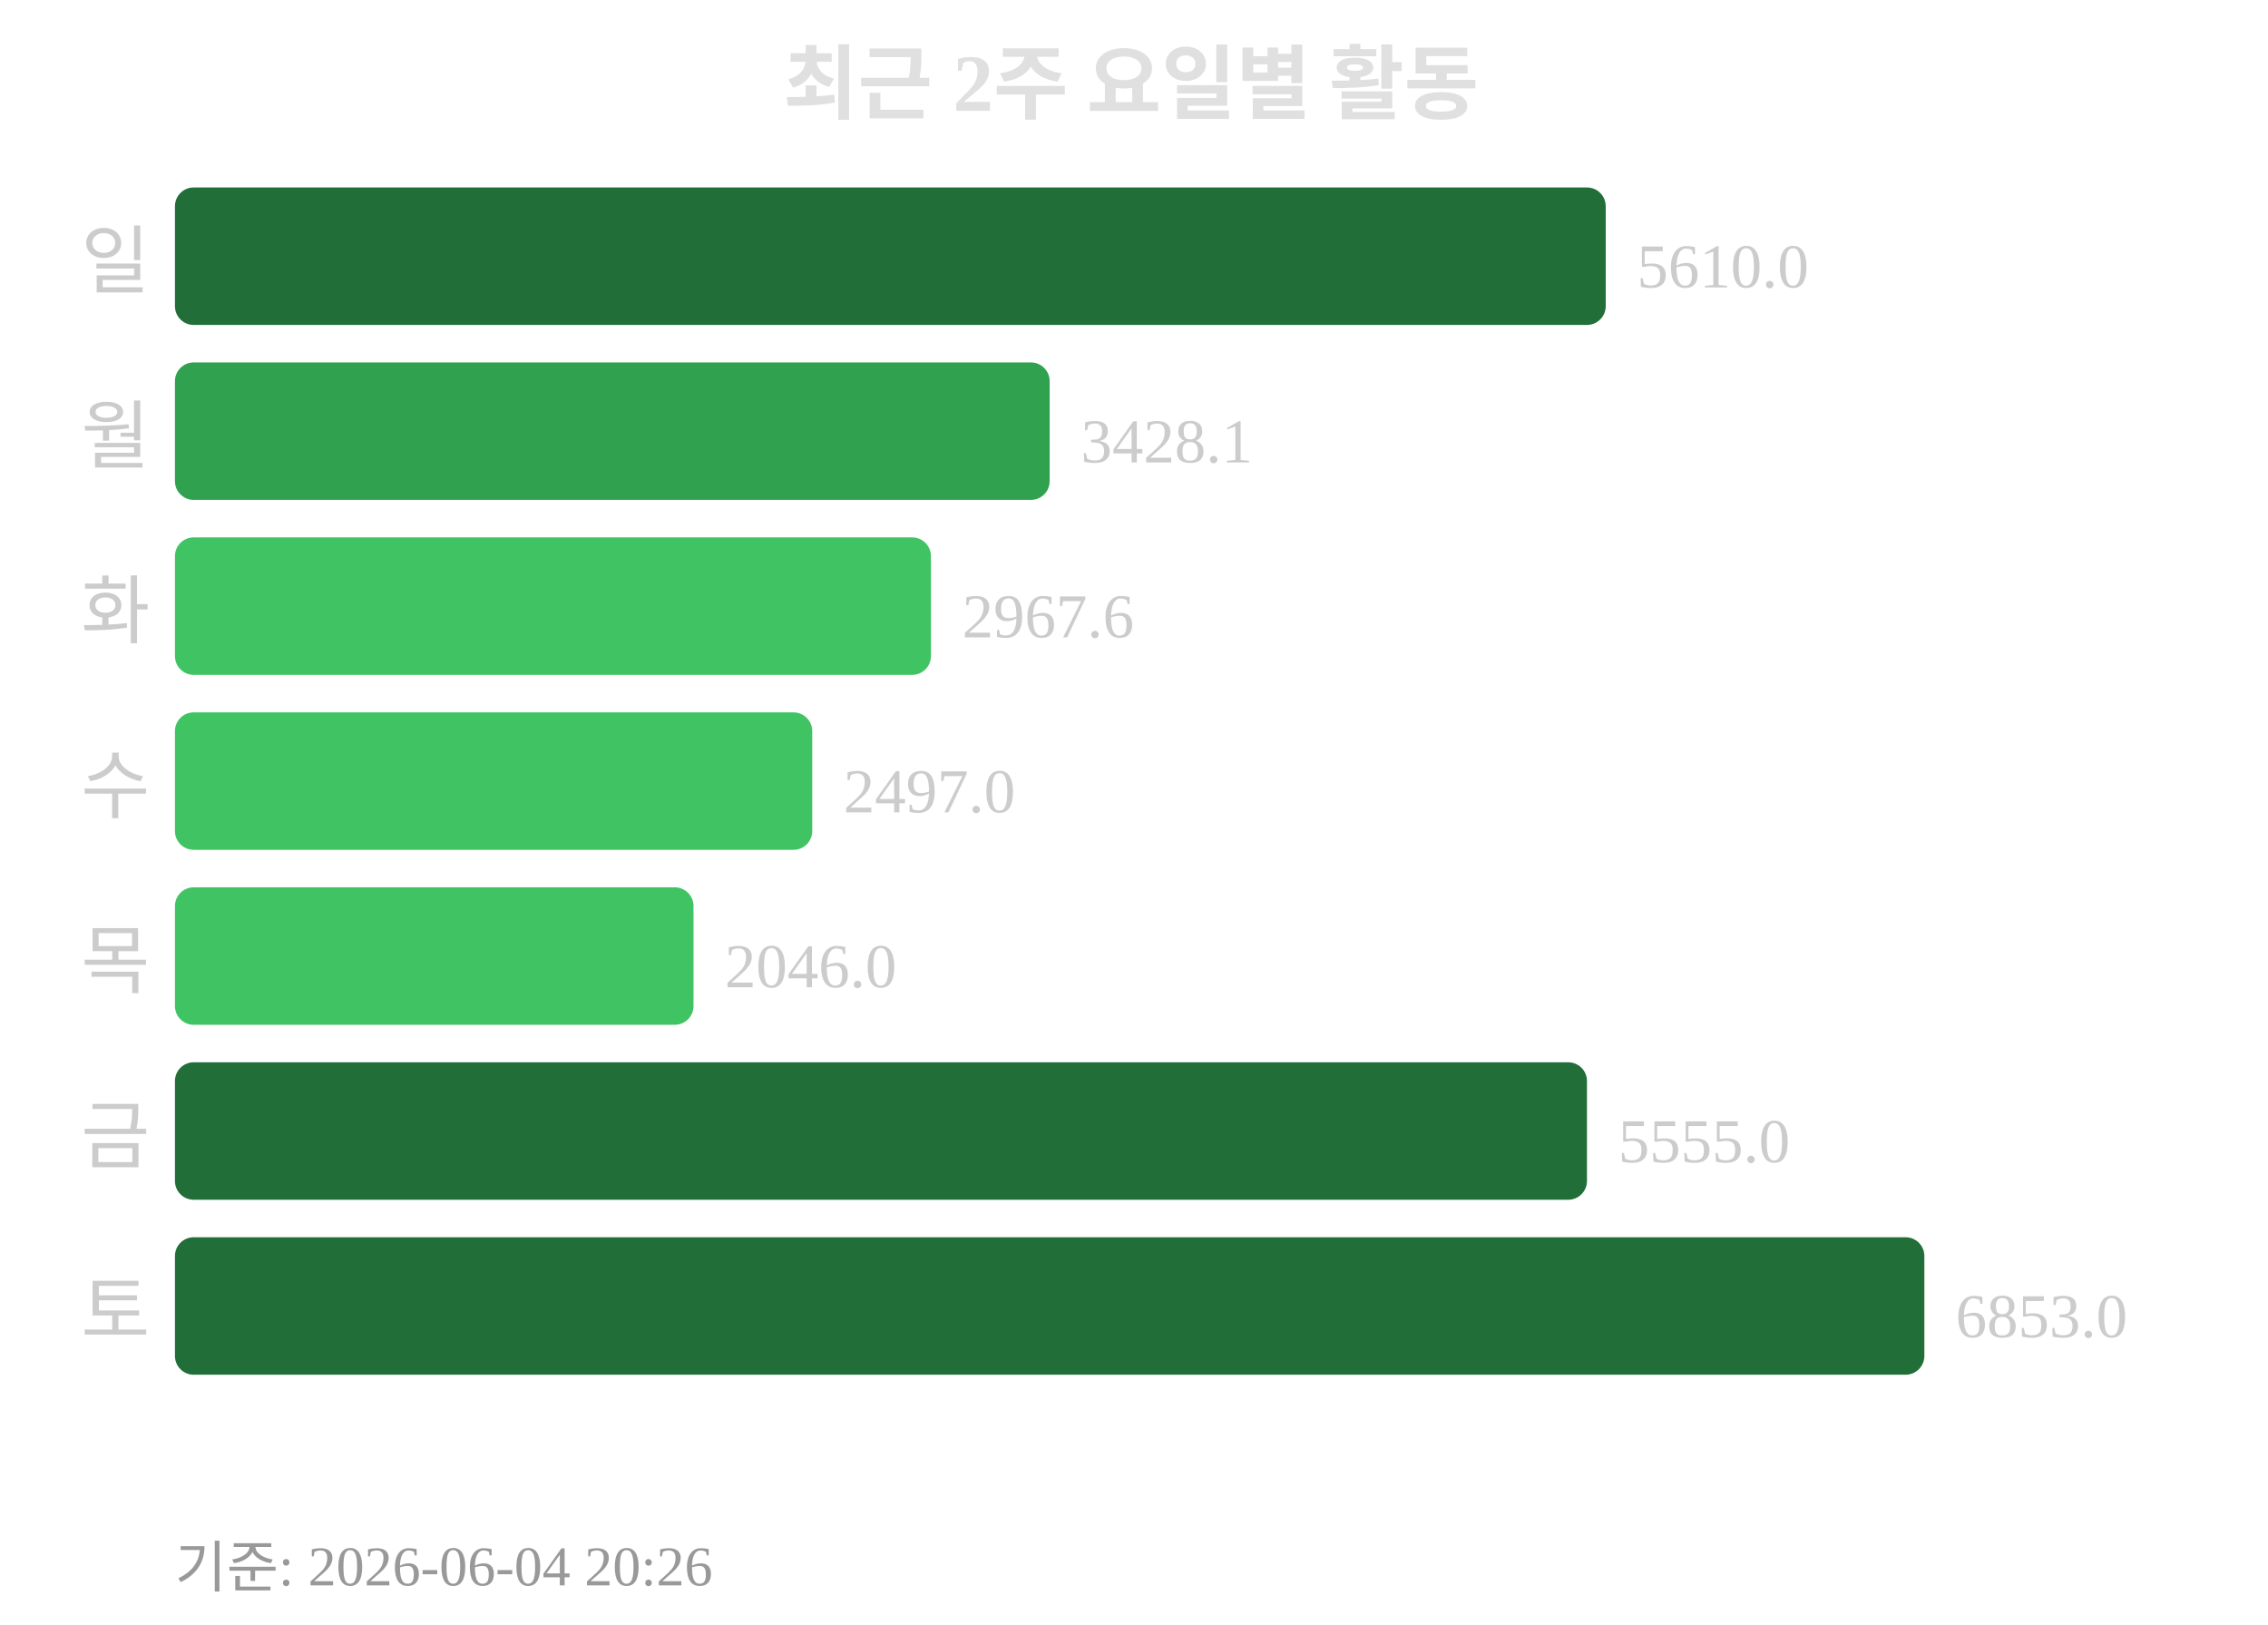
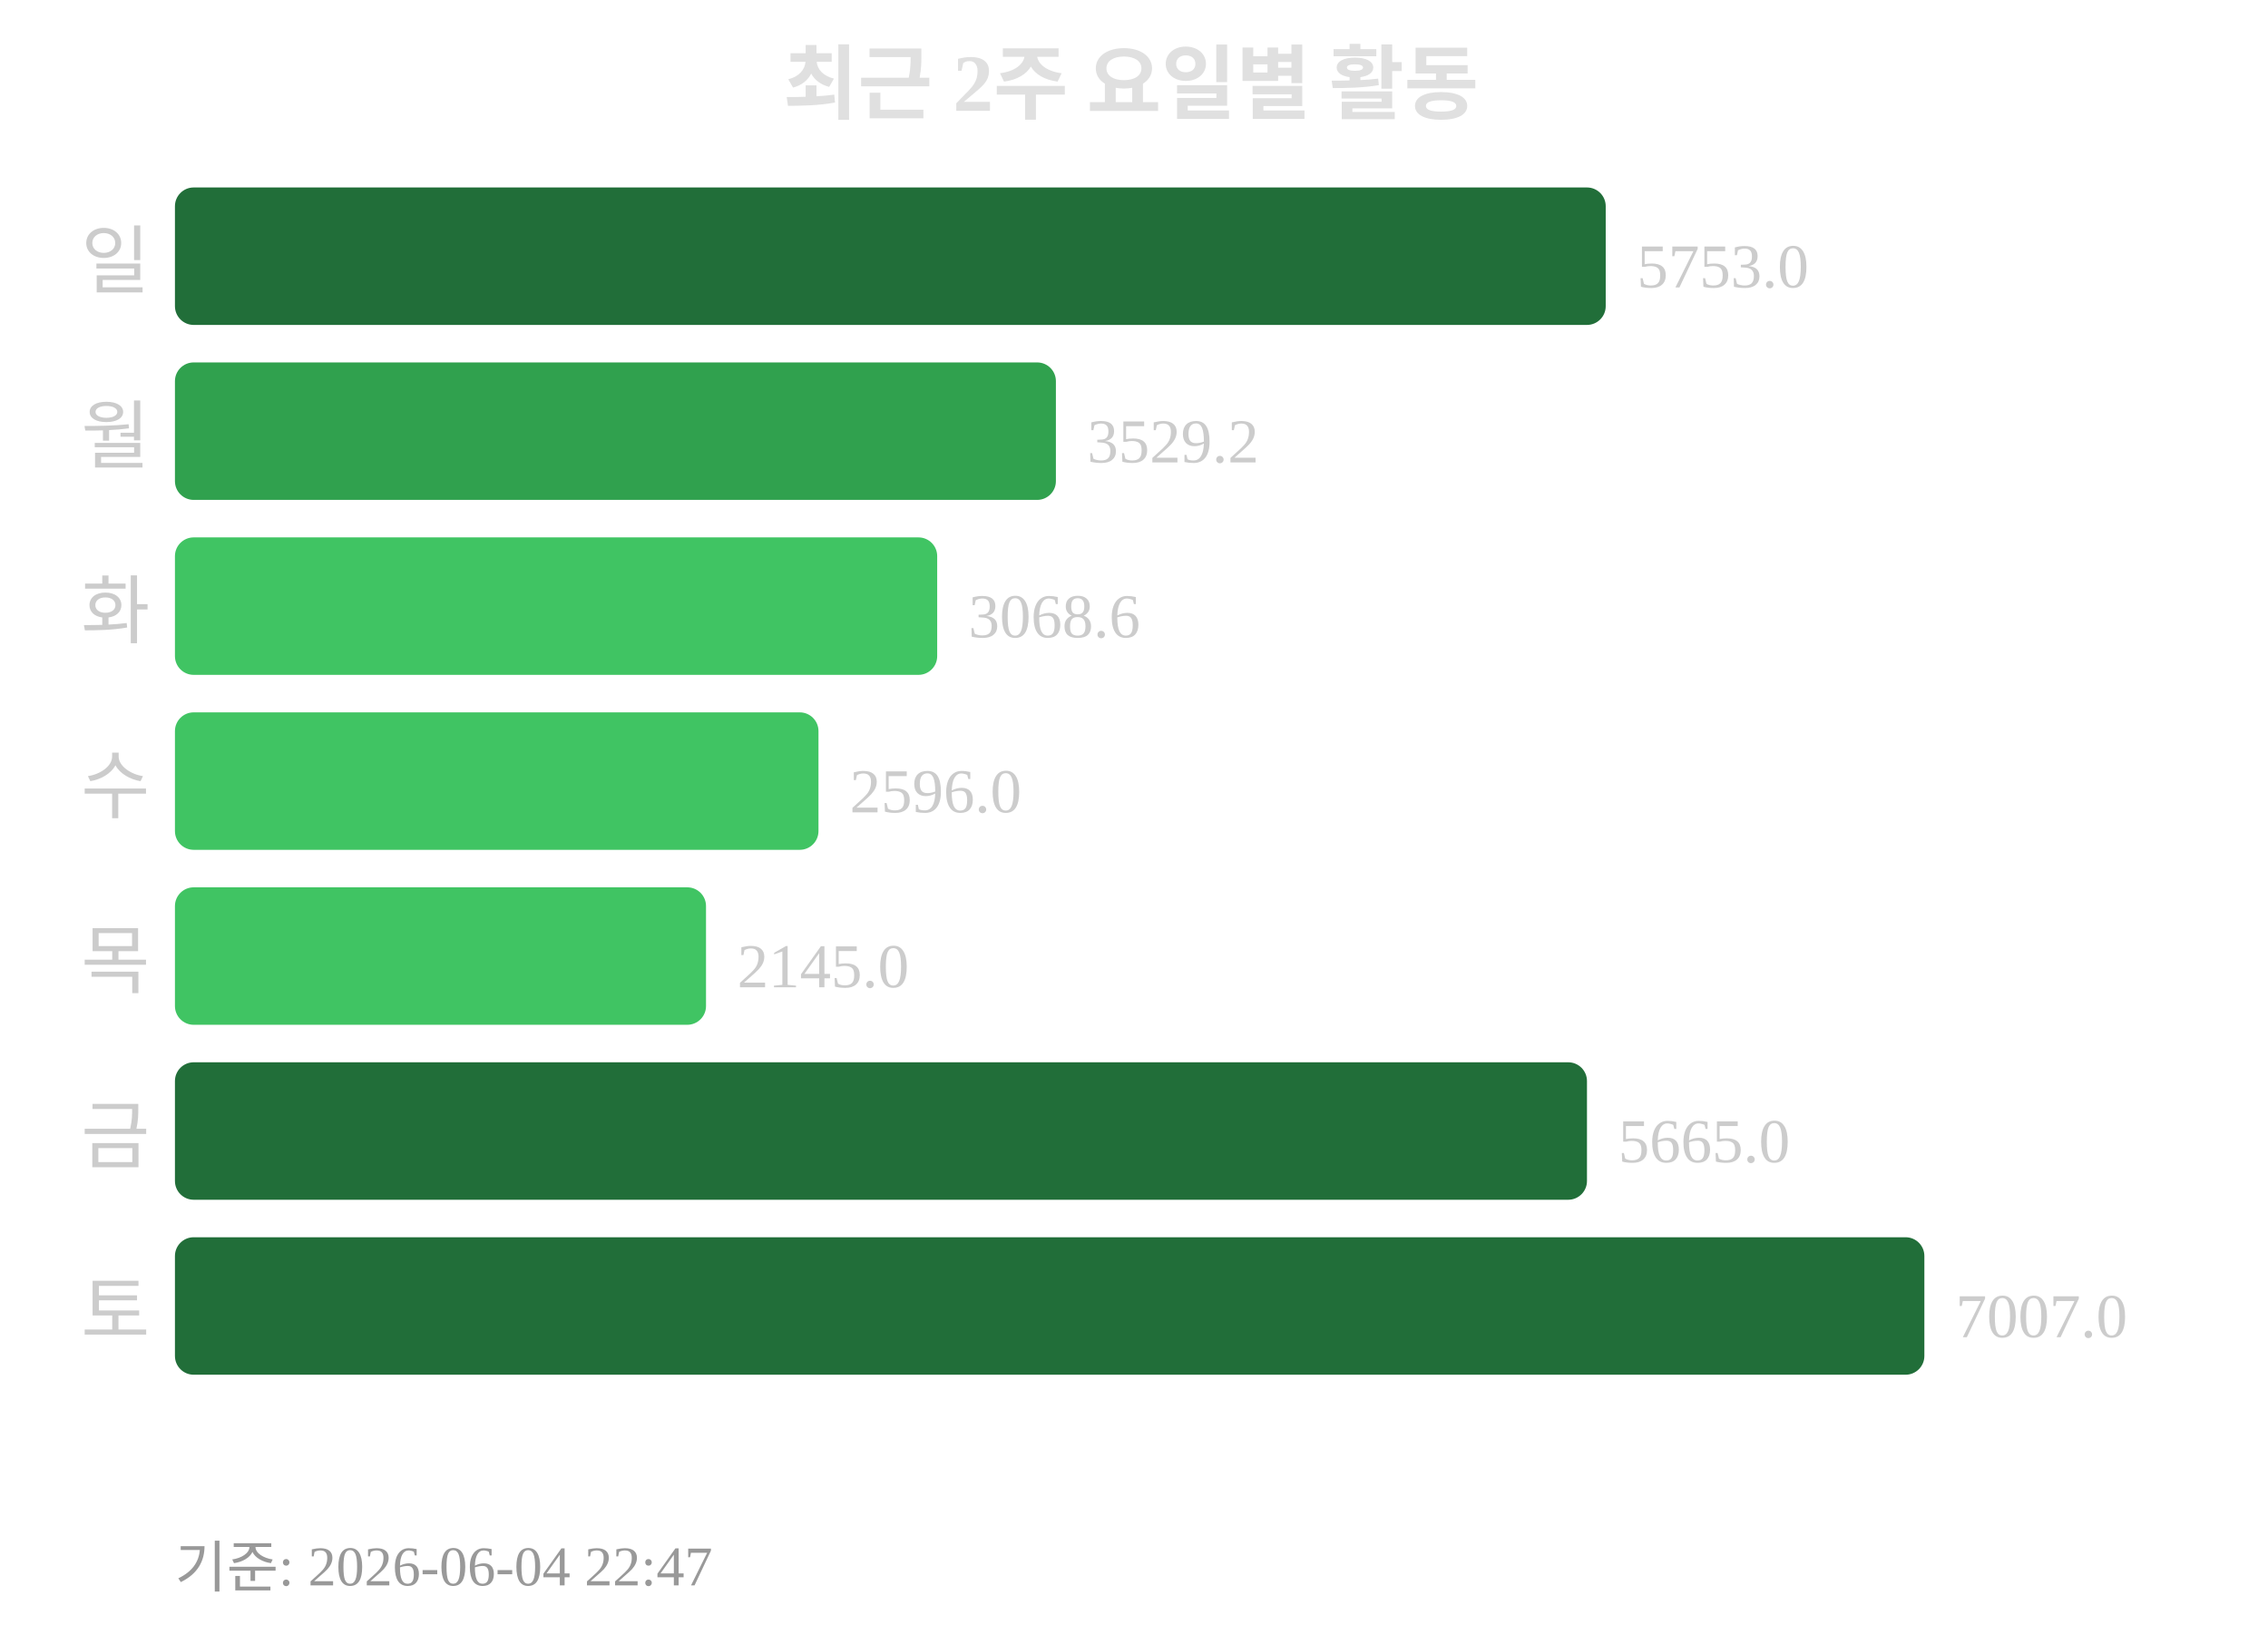
<svg xmlns="http://www.w3.org/2000/svg" width="363" height="260">
  <text x="181" y="18" text-anchor="middle" font-size="13" font-weight="bold" fill="#e0e0e0">최근 2주 요일별 활동</text>
  <text x="24" y="46" text-anchor="end" font-size="12" fill="#cccccc">일</text>
  <rect x="28" y="30" width="229" height="22" rx="3" fill="#216e39" />
-   <text x="262" y="46" font-size="10" fill="#cccccc">5610.0</text>
+   <text x="262" y="46" font-size="10" fill="#cccccc">5753.0</text>
  <text x="24" y="74" text-anchor="end" font-size="12" fill="#cccccc">월</text>
-   <rect x="28" y="58" width="140" height="22" rx="3" fill="#30a14e" />
-   <text x="173" y="74" font-size="10" fill="#cccccc">3428.1</text>
+   <rect x="28" y="58" width="141" height="22" rx="3" fill="#30a14e" />
+   <text x="174" y="74" font-size="10" fill="#cccccc">3529.2</text>
  <text x="24" y="102" text-anchor="end" font-size="12" fill="#cccccc">화</text>
-   <rect x="28" y="86" width="121" height="22" rx="3" fill="#40c463" />
-   <text x="154" y="102" font-size="10" fill="#cccccc">2967.6</text>
+   <rect x="28" y="86" width="122" height="22" rx="3" fill="#40c463" />
+   <text x="155" y="102" font-size="10" fill="#cccccc">3068.6</text>
  <text x="24" y="130" text-anchor="end" font-size="12" fill="#cccccc">수</text>
-   <rect x="28" y="114" width="102" height="22" rx="3" fill="#40c463" />
-   <text x="135" y="130" font-size="10" fill="#cccccc">2497.0</text>
+   <rect x="28" y="114" width="103" height="22" rx="3" fill="#40c463" />
+   <text x="136" y="130" font-size="10" fill="#cccccc">2596.0</text>
  <text x="24" y="158" text-anchor="end" font-size="12" fill="#cccccc">목</text>
-   <rect x="28" y="142" width="83" height="22" rx="3" fill="#40c463" />
-   <text x="116" y="158" font-size="10" fill="#cccccc">2046.0</text>
+   <rect x="28" y="142" width="85" height="22" rx="3" fill="#40c463" />
+   <text x="118" y="158" font-size="10" fill="#cccccc">2145.0</text>
  <text x="24" y="186" text-anchor="end" font-size="12" fill="#cccccc">금</text>
  <rect x="28" y="170" width="226" height="22" rx="3" fill="#216e39" />
-   <text x="259" y="186" font-size="10" fill="#cccccc">5555.0</text>
+   <text x="259" y="186" font-size="10" fill="#cccccc">5665.0</text>
  <text x="24" y="214" text-anchor="end" font-size="12" fill="#cccccc">토</text>
  <rect x="28" y="198" width="280" height="22" rx="3" fill="#216e39" />
-   <text x="313" y="214" font-size="10" fill="#cccccc">6853.0</text>
-   <text x="28" y="254" font-size="9" fill="#999999">기준: 2026-06-04 20:26</text>
+   <text x="313" y="214" font-size="10" fill="#cccccc">7007.0</text>
+   <text x="28" y="254" font-size="9" fill="#999999">기준: 2026-06-04 22:47</text>
</svg>
